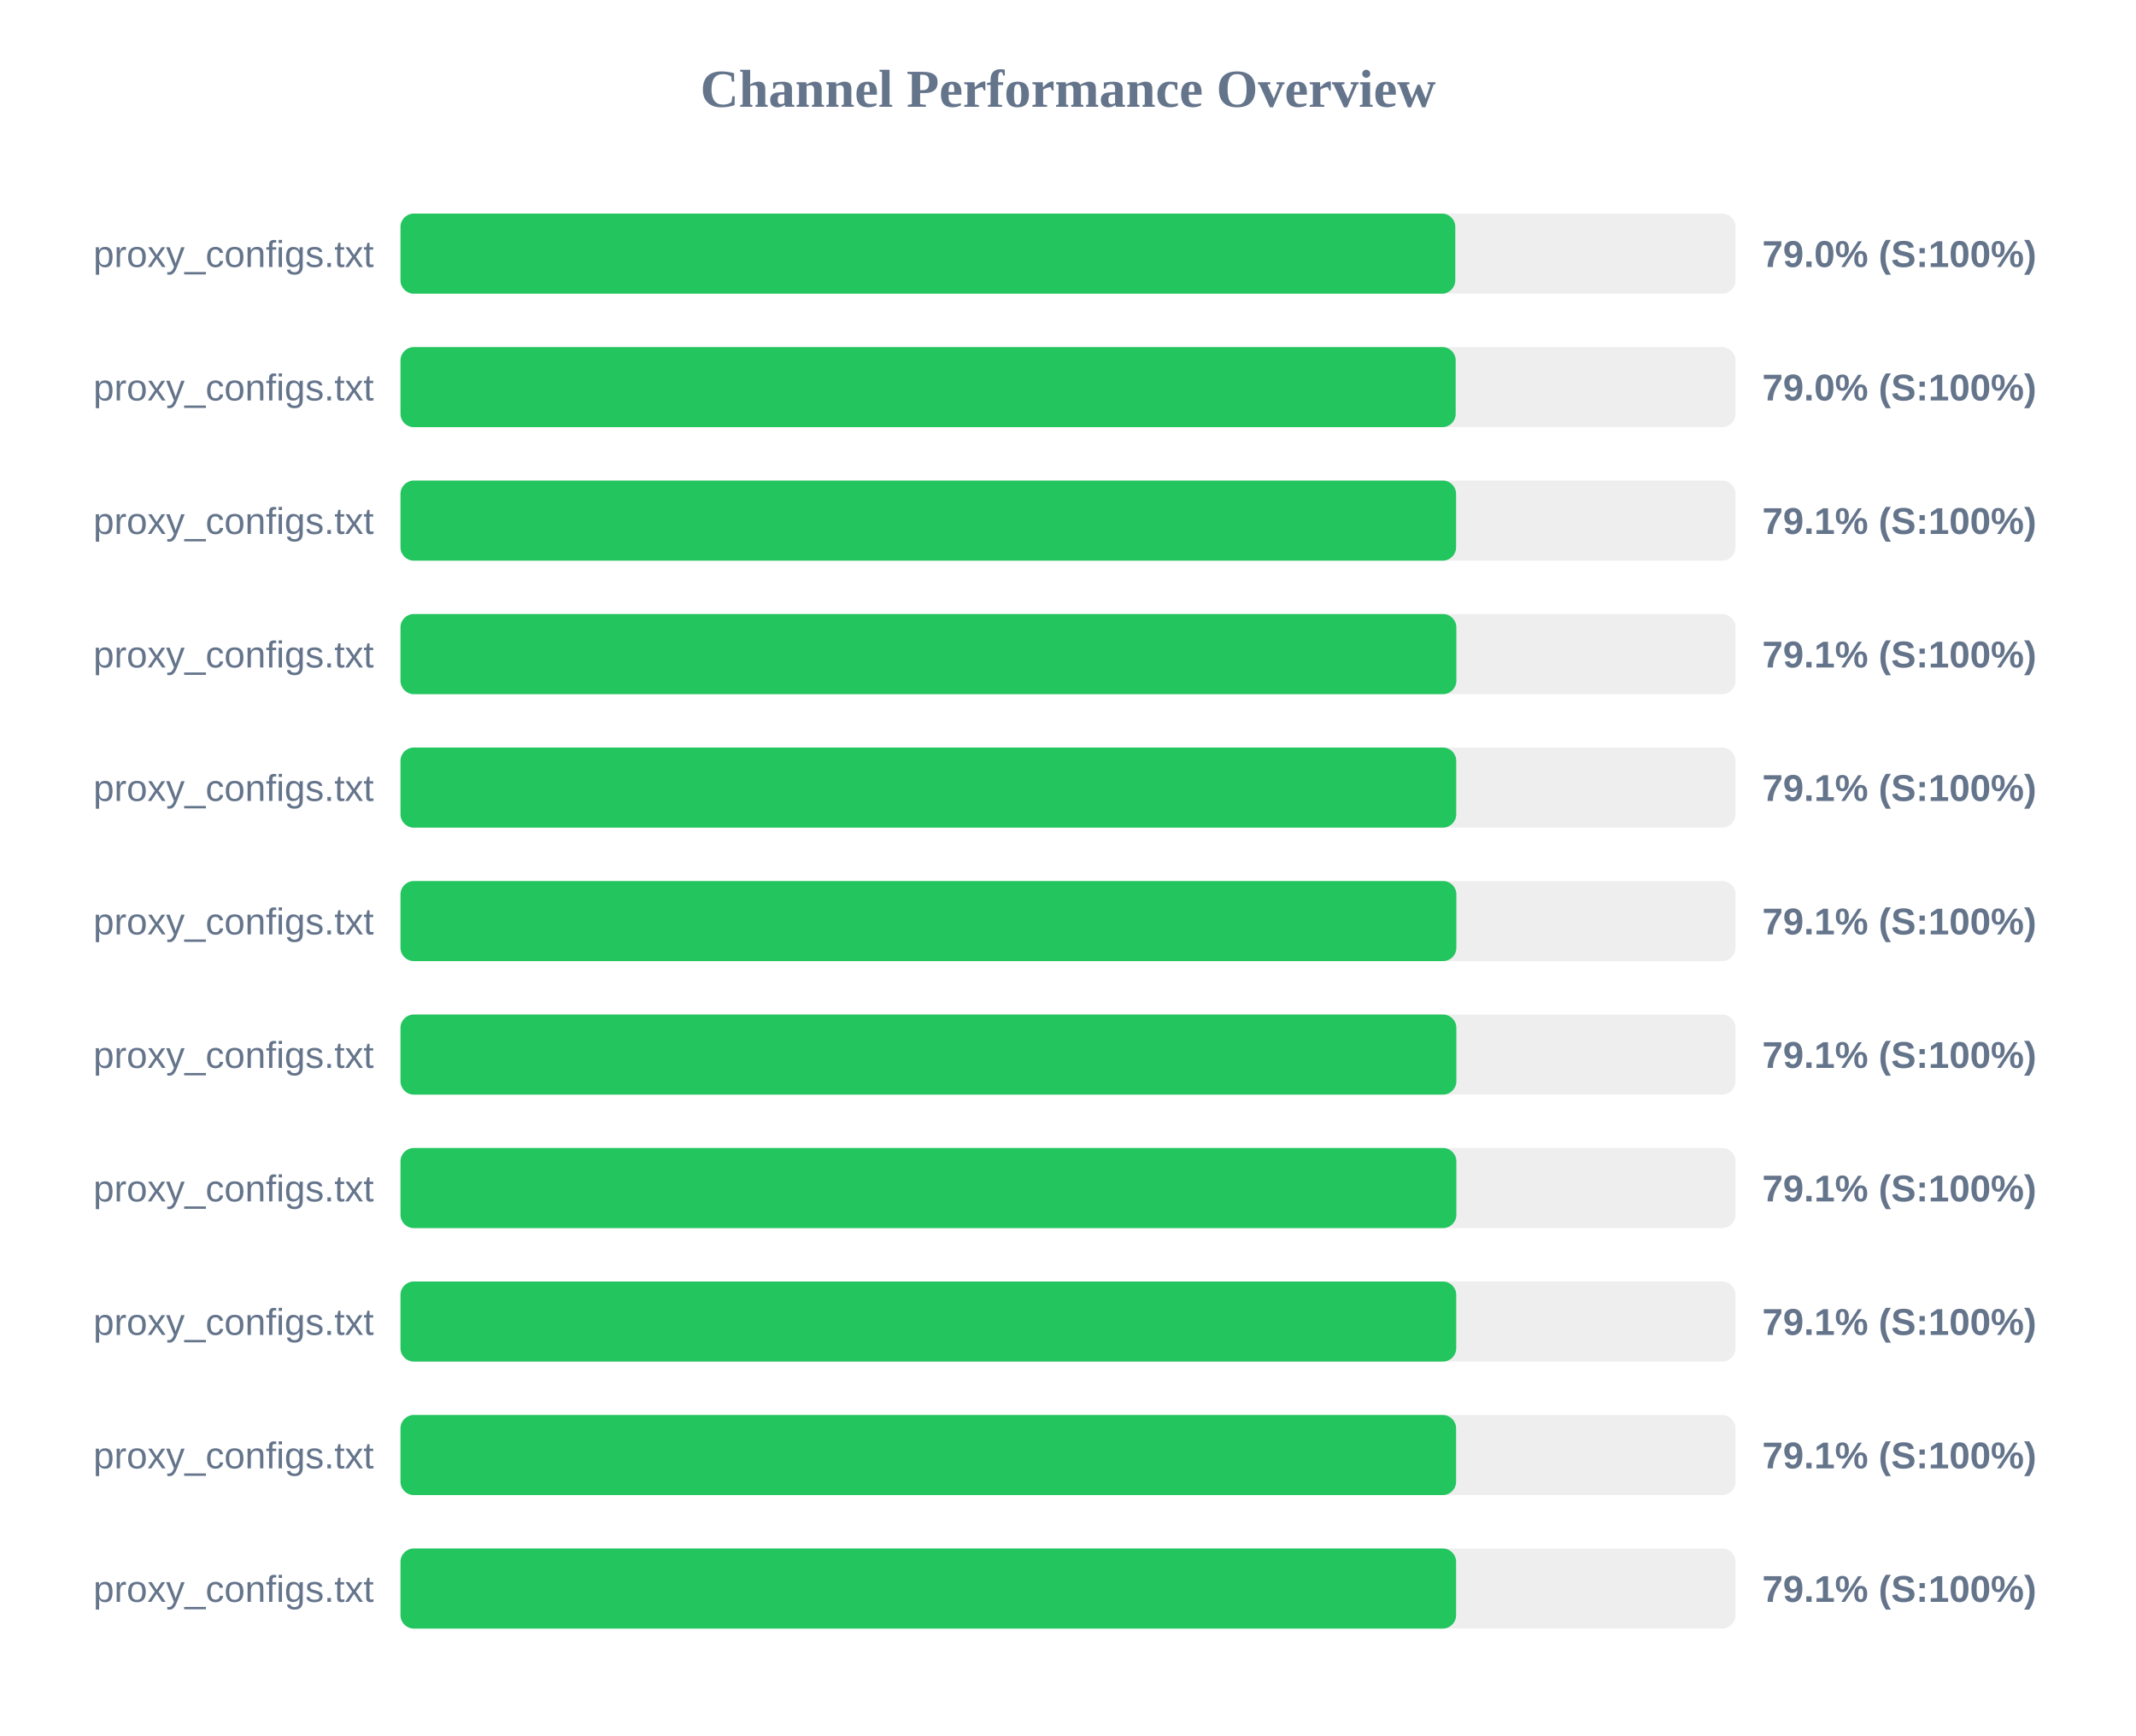
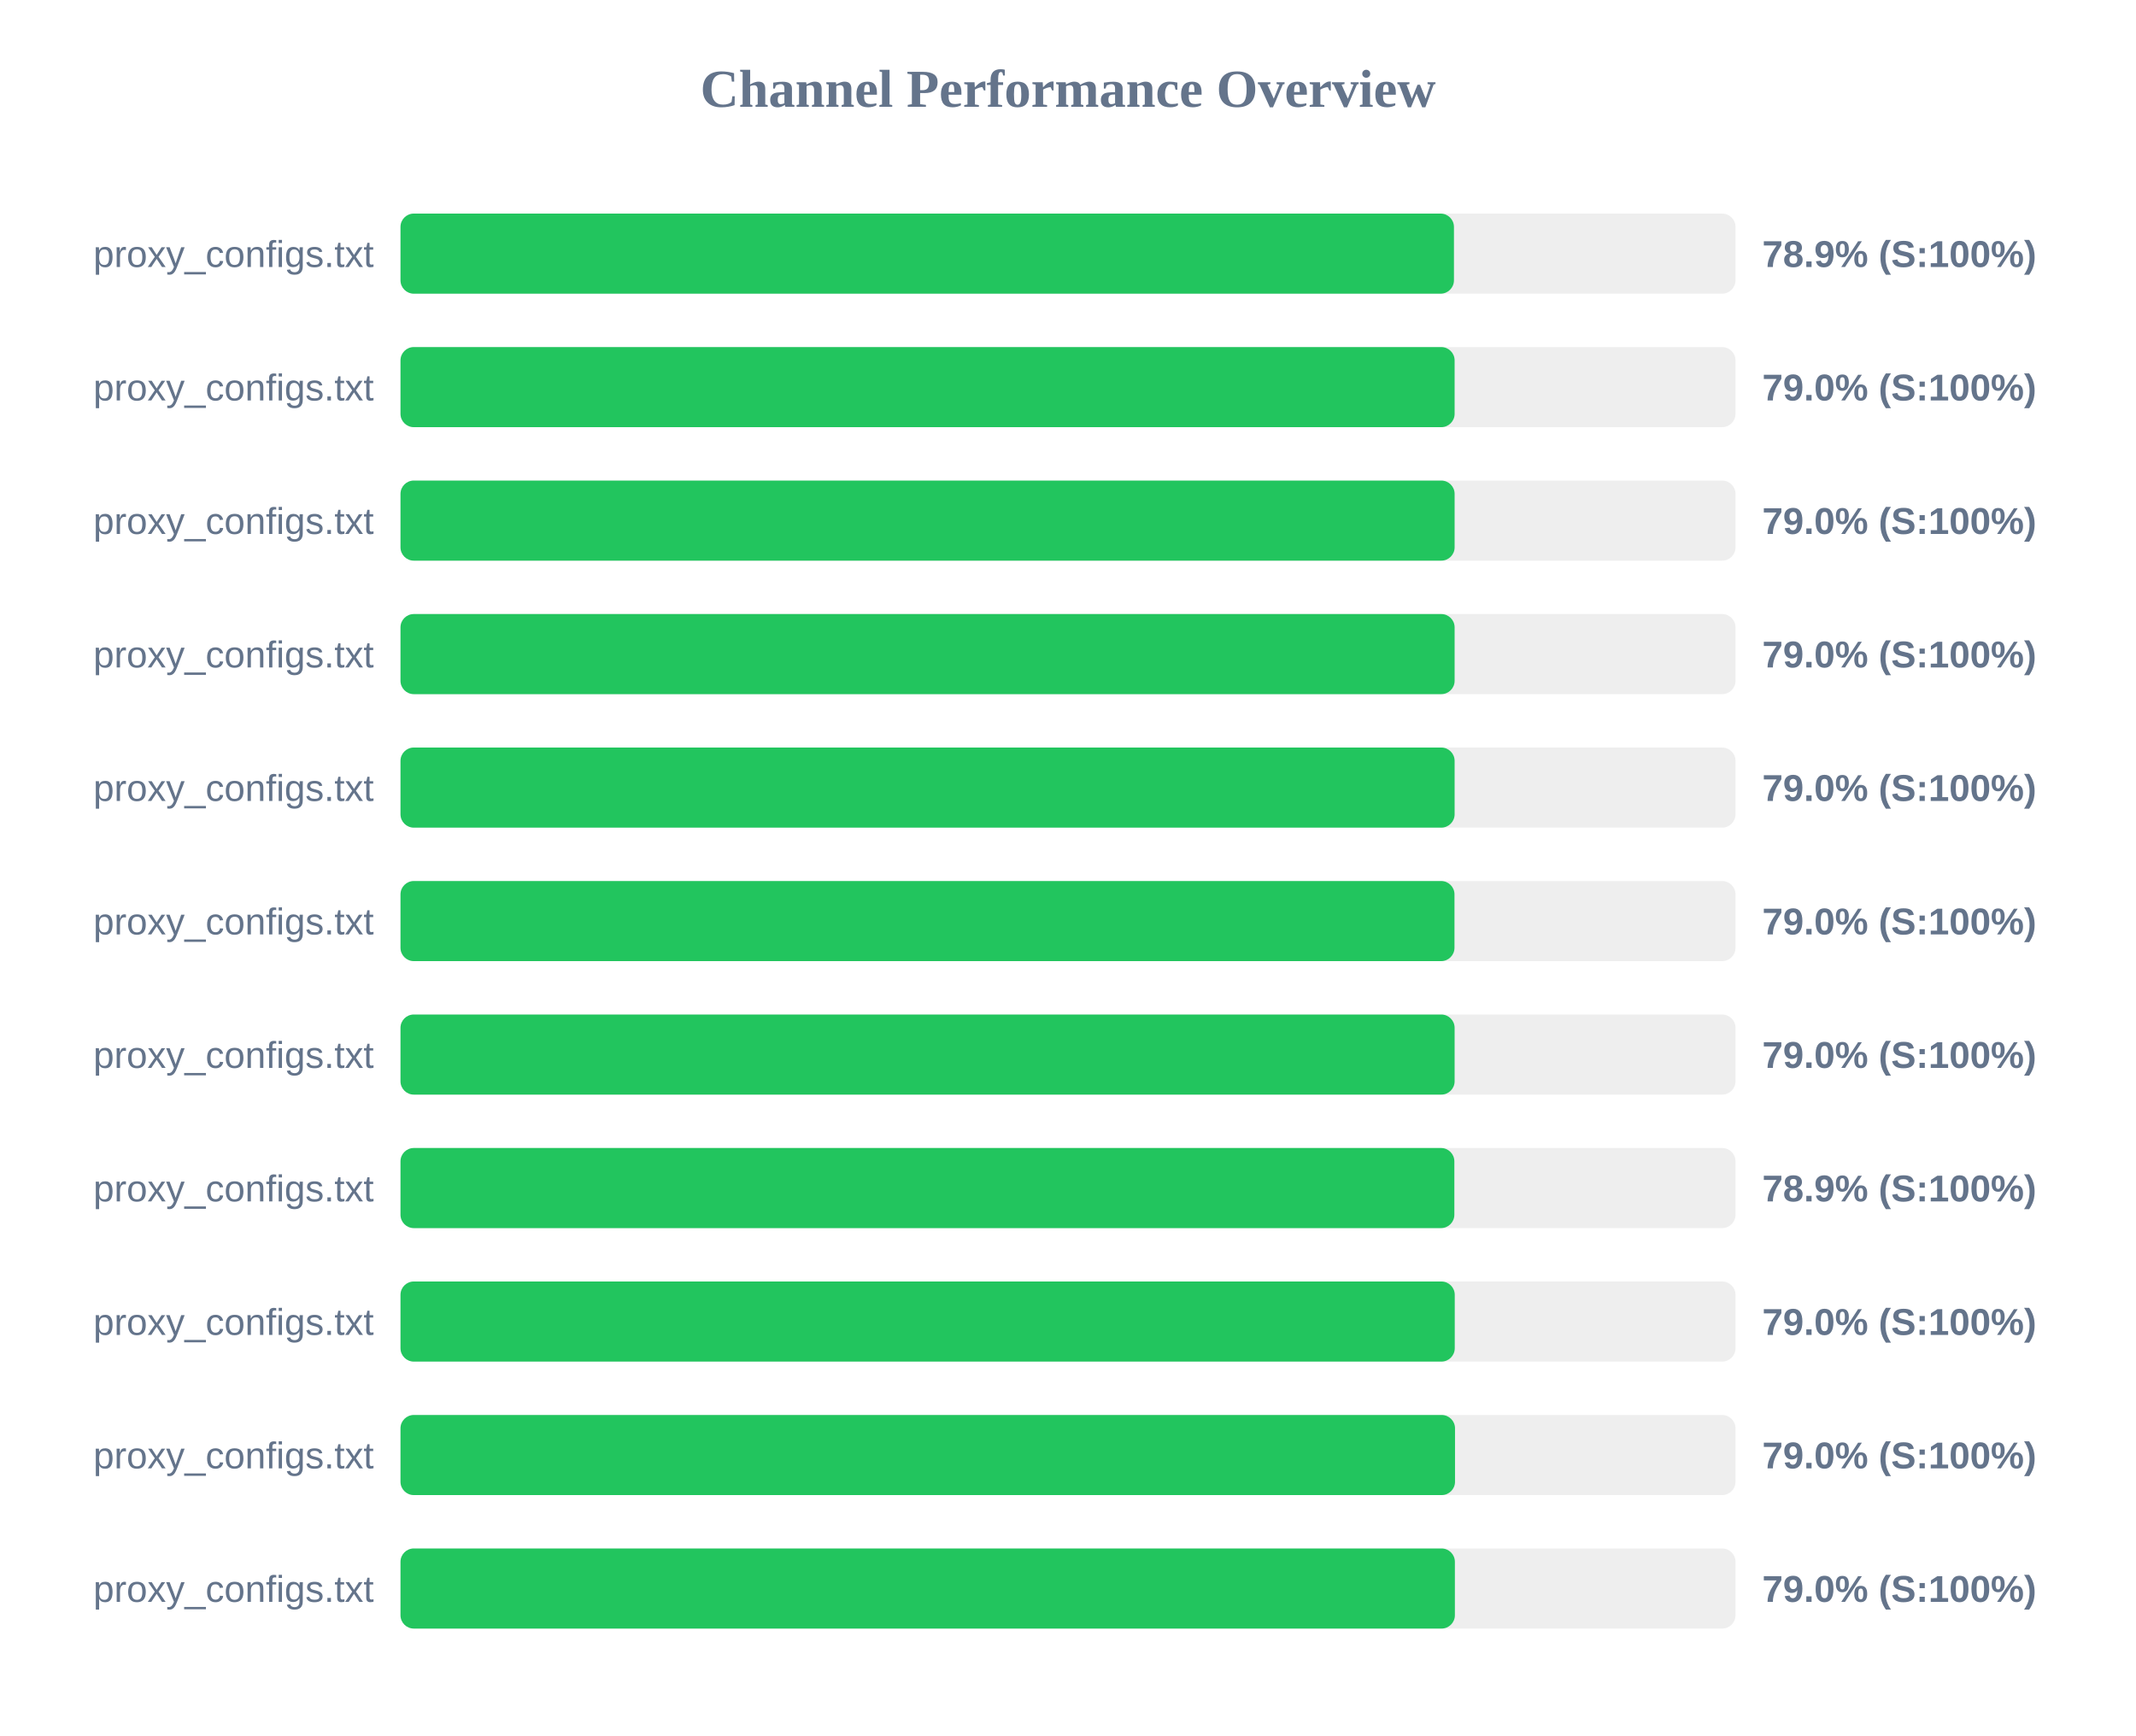
<svg xmlns="http://www.w3.org/2000/svg" width="800" height="650" version="1.1">
  <style>
        .row { font: 14px Arial; fill: #64748b; }
        .score { font: bold 14px Arial; fill: #64748b; }
    </style>
  <text x="400" y="40" text-anchor="middle" font-size="20px" font-weight="bold" fill="#64748b">Channel Performance Overview</text>
  <rect x="150" y="80" width="500" height="30" fill="#eee" rx="5" />
-   <rect x="150" y="80" width="395.05" height="30" fill="#22c55e" rx="5" />
+   <rect x="150" y="80" width="394.55" height="30" fill="#22c55e" rx="5" />
  <text x="140" y="100" text-anchor="end" class="row">proxy_configs.txt</text>
-   <text x="660" y="100" text-anchor="start" class="score">79.0% (S:100%)</text>
+   <text x="660" y="100" text-anchor="start" class="score">78.9% (S:100%)</text>
  <rect x="150" y="130" width="500" height="30" fill="#eee" rx="5" />
-   <rect x="150" y="130" width="395.2" height="30" fill="#22c55e" rx="5" />
+   <rect x="150" y="130" width="394.8" height="30" fill="#22c55e" rx="5" />
  <text x="140" y="150" text-anchor="end" class="row">proxy_configs.txt</text>
  <text x="660" y="150" text-anchor="start" class="score">79.0% (S:100%)</text>
  <rect x="150" y="180" width="500" height="30" fill="#eee" rx="5" />
-   <rect x="150" y="180" width="395.35" height="30" fill="#22c55e" rx="5" />
+   <rect x="150" y="180" width="394.8" height="30" fill="#22c55e" rx="5" />
  <text x="140" y="200" text-anchor="end" class="row">proxy_configs.txt</text>
-   <text x="660" y="200" text-anchor="start" class="score">79.1% (S:100%)</text>
+   <text x="660" y="200" text-anchor="start" class="score">79.0% (S:100%)</text>
  <rect x="150" y="230" width="500" height="30" fill="#eee" rx="5" />
-   <rect x="150" y="230" width="395.45" height="30" fill="#22c55e" rx="5" />
+   <rect x="150" y="230" width="394.8" height="30" fill="#22c55e" rx="5" />
  <text x="140" y="250" text-anchor="end" class="row">proxy_configs.txt</text>
-   <text x="660" y="250" text-anchor="start" class="score">79.1% (S:100%)</text>
+   <text x="660" y="250" text-anchor="start" class="score">79.0% (S:100%)</text>
  <rect x="150" y="280" width="500" height="30" fill="#eee" rx="5" />
-   <rect x="150" y="280" width="395.4" height="30" fill="#22c55e" rx="5" />
+   <rect x="150" y="280" width="394.8" height="30" fill="#22c55e" rx="5" />
  <text x="140" y="300" text-anchor="end" class="row">proxy_configs.txt</text>
-   <text x="660" y="300" text-anchor="start" class="score">79.1% (S:100%)</text>
+   <text x="660" y="300" text-anchor="start" class="score">79.0% (S:100%)</text>
  <rect x="150" y="330" width="500" height="30" fill="#eee" rx="5" />
-   <rect x="150" y="330" width="395.45" height="30" fill="#22c55e" rx="5" />
+   <rect x="150" y="330" width="394.75" height="30" fill="#22c55e" rx="5" />
  <text x="140" y="350" text-anchor="end" class="row">proxy_configs.txt</text>
-   <text x="660" y="350" text-anchor="start" class="score">79.1% (S:100%)</text>
+   <text x="660" y="350" text-anchor="start" class="score">79.0% (S:100%)</text>
  <rect x="150" y="380" width="500" height="30" fill="#eee" rx="5" />
-   <rect x="150" y="380" width="395.45" height="30" fill="#22c55e" rx="5" />
+   <rect x="150" y="380" width="394.8" height="30" fill="#22c55e" rx="5" />
  <text x="140" y="400" text-anchor="end" class="row">proxy_configs.txt</text>
-   <text x="660" y="400" text-anchor="start" class="score">79.1% (S:100%)</text>
+   <text x="660" y="400" text-anchor="start" class="score">79.0% (S:100%)</text>
  <rect x="150" y="430" width="500" height="30" fill="#eee" rx="5" />
-   <rect x="150" y="430" width="395.45" height="30" fill="#22c55e" rx="5" />
+   <rect x="150" y="430" width="394.7" height="30" fill="#22c55e" rx="5" />
  <text x="140" y="450" text-anchor="end" class="row">proxy_configs.txt</text>
-   <text x="660" y="450" text-anchor="start" class="score">79.1% (S:100%)</text>
+   <text x="660" y="450" text-anchor="start" class="score">78.9% (S:100%)</text>
  <rect x="150" y="480" width="500" height="30" fill="#eee" rx="5" />
-   <rect x="150" y="480" width="395.4" height="30" fill="#22c55e" rx="5" />
+   <rect x="150" y="480" width="394.85" height="30" fill="#22c55e" rx="5" />
  <text x="140" y="500" text-anchor="end" class="row">proxy_configs.txt</text>
-   <text x="660" y="500" text-anchor="start" class="score">79.1% (S:100%)</text>
+   <text x="660" y="500" text-anchor="start" class="score">79.0% (S:100%)</text>
  <rect x="150" y="530" width="500" height="30" fill="#eee" rx="5" />
-   <rect x="150" y="530" width="395.35" height="30" fill="#22c55e" rx="5" />
+   <rect x="150" y="530" width="394.95" height="30" fill="#22c55e" rx="5" />
  <text x="140" y="550" text-anchor="end" class="row">proxy_configs.txt</text>
-   <text x="660" y="550" text-anchor="start" class="score">79.1% (S:100%)</text>
+   <text x="660" y="550" text-anchor="start" class="score">79.0% (S:100%)</text>
  <rect x="150" y="580" width="500" height="30" fill="#eee" rx="5" />
-   <rect x="150" y="580" width="395.35" height="30" fill="#22c55e" rx="5" />
+   <rect x="150" y="580" width="394.9" height="30" fill="#22c55e" rx="5" />
  <text x="140" y="600" text-anchor="end" class="row">proxy_configs.txt</text>
-   <text x="660" y="600" text-anchor="start" class="score">79.1% (S:100%)</text>
+   <text x="660" y="600" text-anchor="start" class="score">79.0% (S:100%)</text>
</svg>
